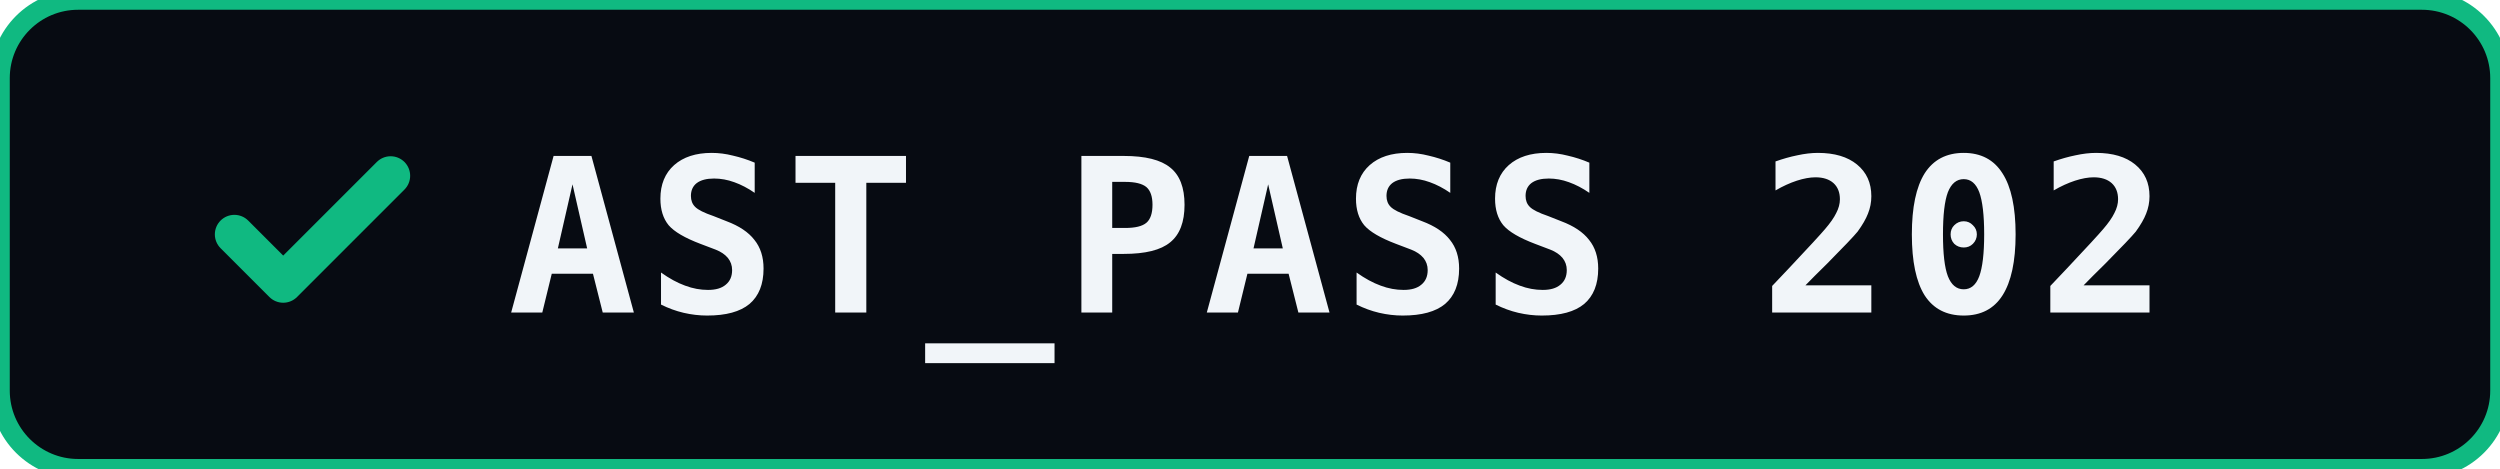
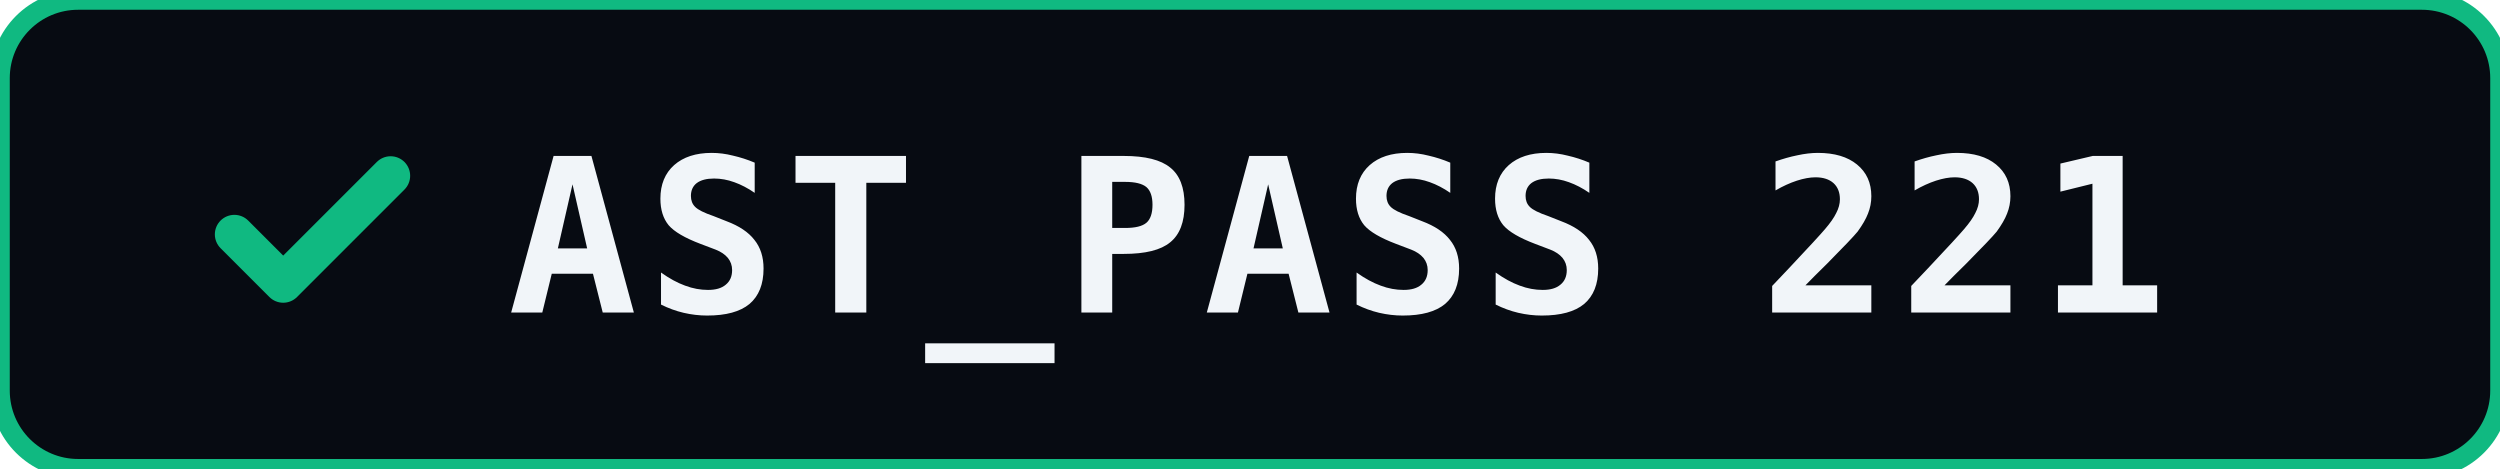
<svg xmlns="http://www.w3.org/2000/svg" width="128" height="24" viewBox="0 0 128 24" fill="none">
  <rect width="128" height="24" rx="4" fill="#070b12" stroke="#10b981" stroke-width="1" />
  <path d="M12 12l2.5 2.5 5.5-5.5" stroke="#10b981" stroke-width="2" stroke-linecap="round" stroke-linejoin="round" />
-   <text x="26" y="16" fill="#f1f5f9" font-family="ui-monospace,SFMono-Regular,Consolas,monospace" font-size="11" font-weight="600" letter-spacing="0.5">AST_PASS 202</text>
+   <text x="26" y="16" fill="#f1f5f9" font-family="ui-monospace,SFMono-Regular,Consolas,monospace" font-size="11" font-weight="600" letter-spacing="0.5">AST_PASS 221</text>
</svg>
